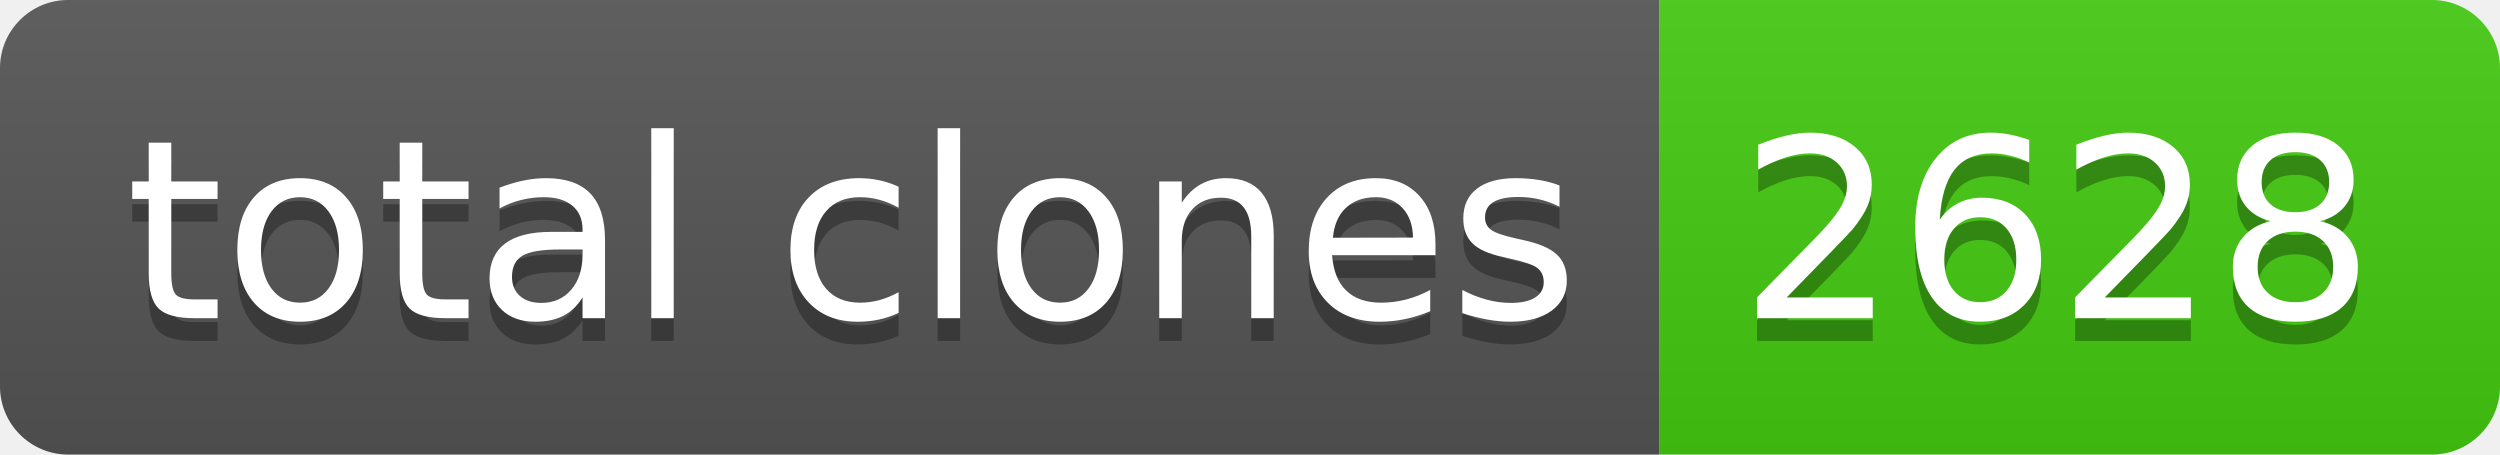
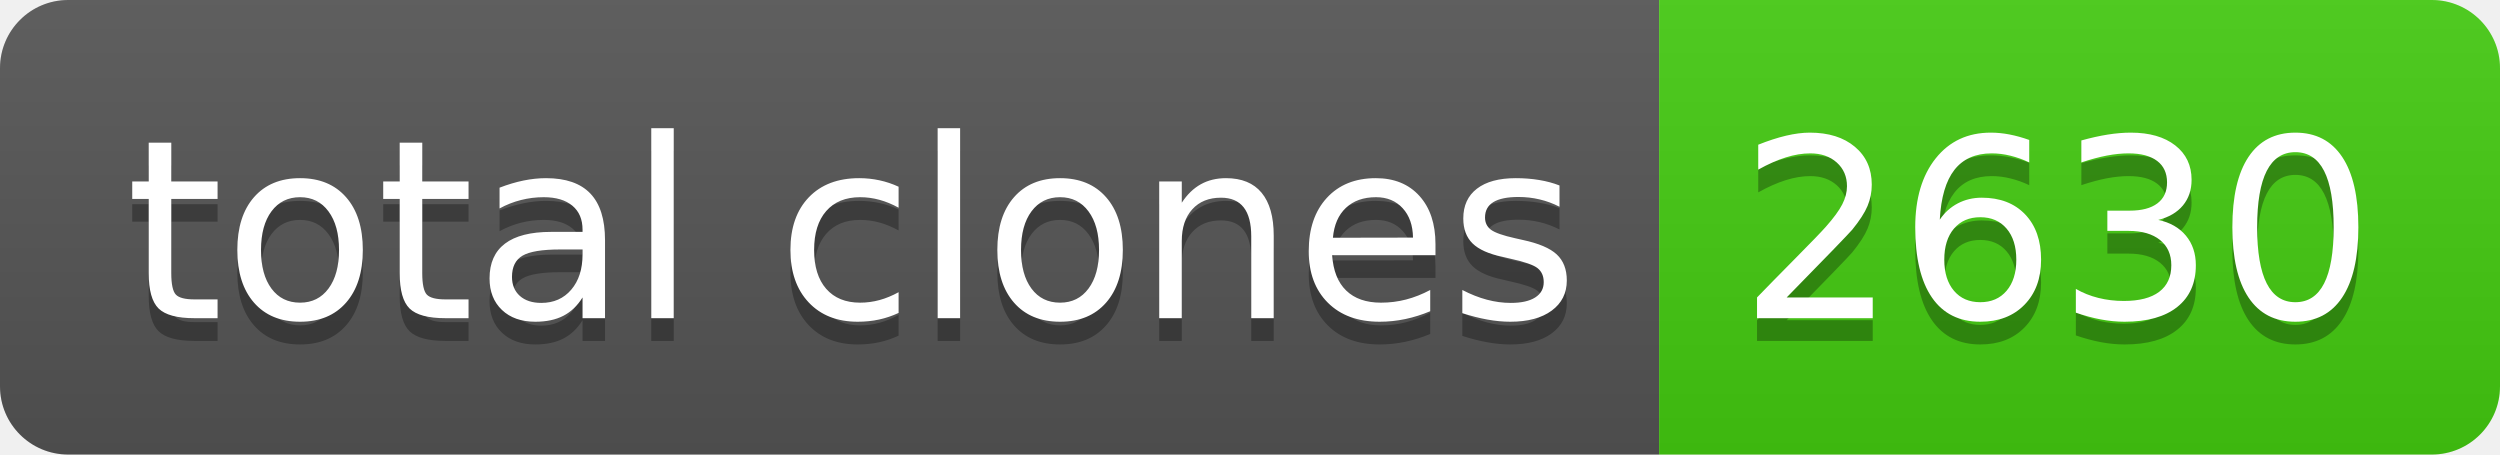
- <svg xmlns="http://www.w3.org/2000/svg" width="110" height="20" role="img" aria-label="total clones: 2628">
+ <svg xmlns="http://www.w3.org/2000/svg" width="110" height="20" role="img" aria-label="total clones: 2630">
  <linearGradient id="s" x2="0" y2="100%">
    <stop offset="0" stop-color="#bbb" stop-opacity=".1" />
    <stop offset="1" stop-opacity=".1" />
  </linearGradient>
  <clipPath id="r">
    <rect width="110" height="20" rx="3" fill="#fff" />
  </clipPath>
  <g clip-path="url(#r)">
    <rect width="73" height="20" fill="#555" />
    <rect x="73" width="37" height="20" fill="#4c1" />
    <rect width="110" height="20" fill="url(#s)" />
  </g>
  <g fill="#fff" text-anchor="middle" font-family="Verdana,Geneva,DejaVu Sans,sans-serif" text-rendering="geometricPrecision" font-size="110">
    <text aria-hidden="true" x="375" y="150" fill="#010101" fill-opacity=".3" transform="scale(.1)" textLength="630">total clones</text>
    <text x="375" y="140" transform="scale(.1)" fill="#fff" textLength="630">total clones</text>
-     <text aria-hidden="true" x="905" y="150" fill="#010101" fill-opacity=".3" transform="scale(.1)" textLength="270">2628</text>
-     <text x="905" y="140" transform="scale(.1)" fill="#fff" textLength="270">2628</text>
+     <text aria-hidden="true" x="905" y="150" fill="#010101" fill-opacity=".3" transform="scale(.1)" textLength="270">2630</text>
+     <text x="905" y="140" transform="scale(.1)" fill="#fff" textLength="270">2630</text>
  </g>
</svg>
